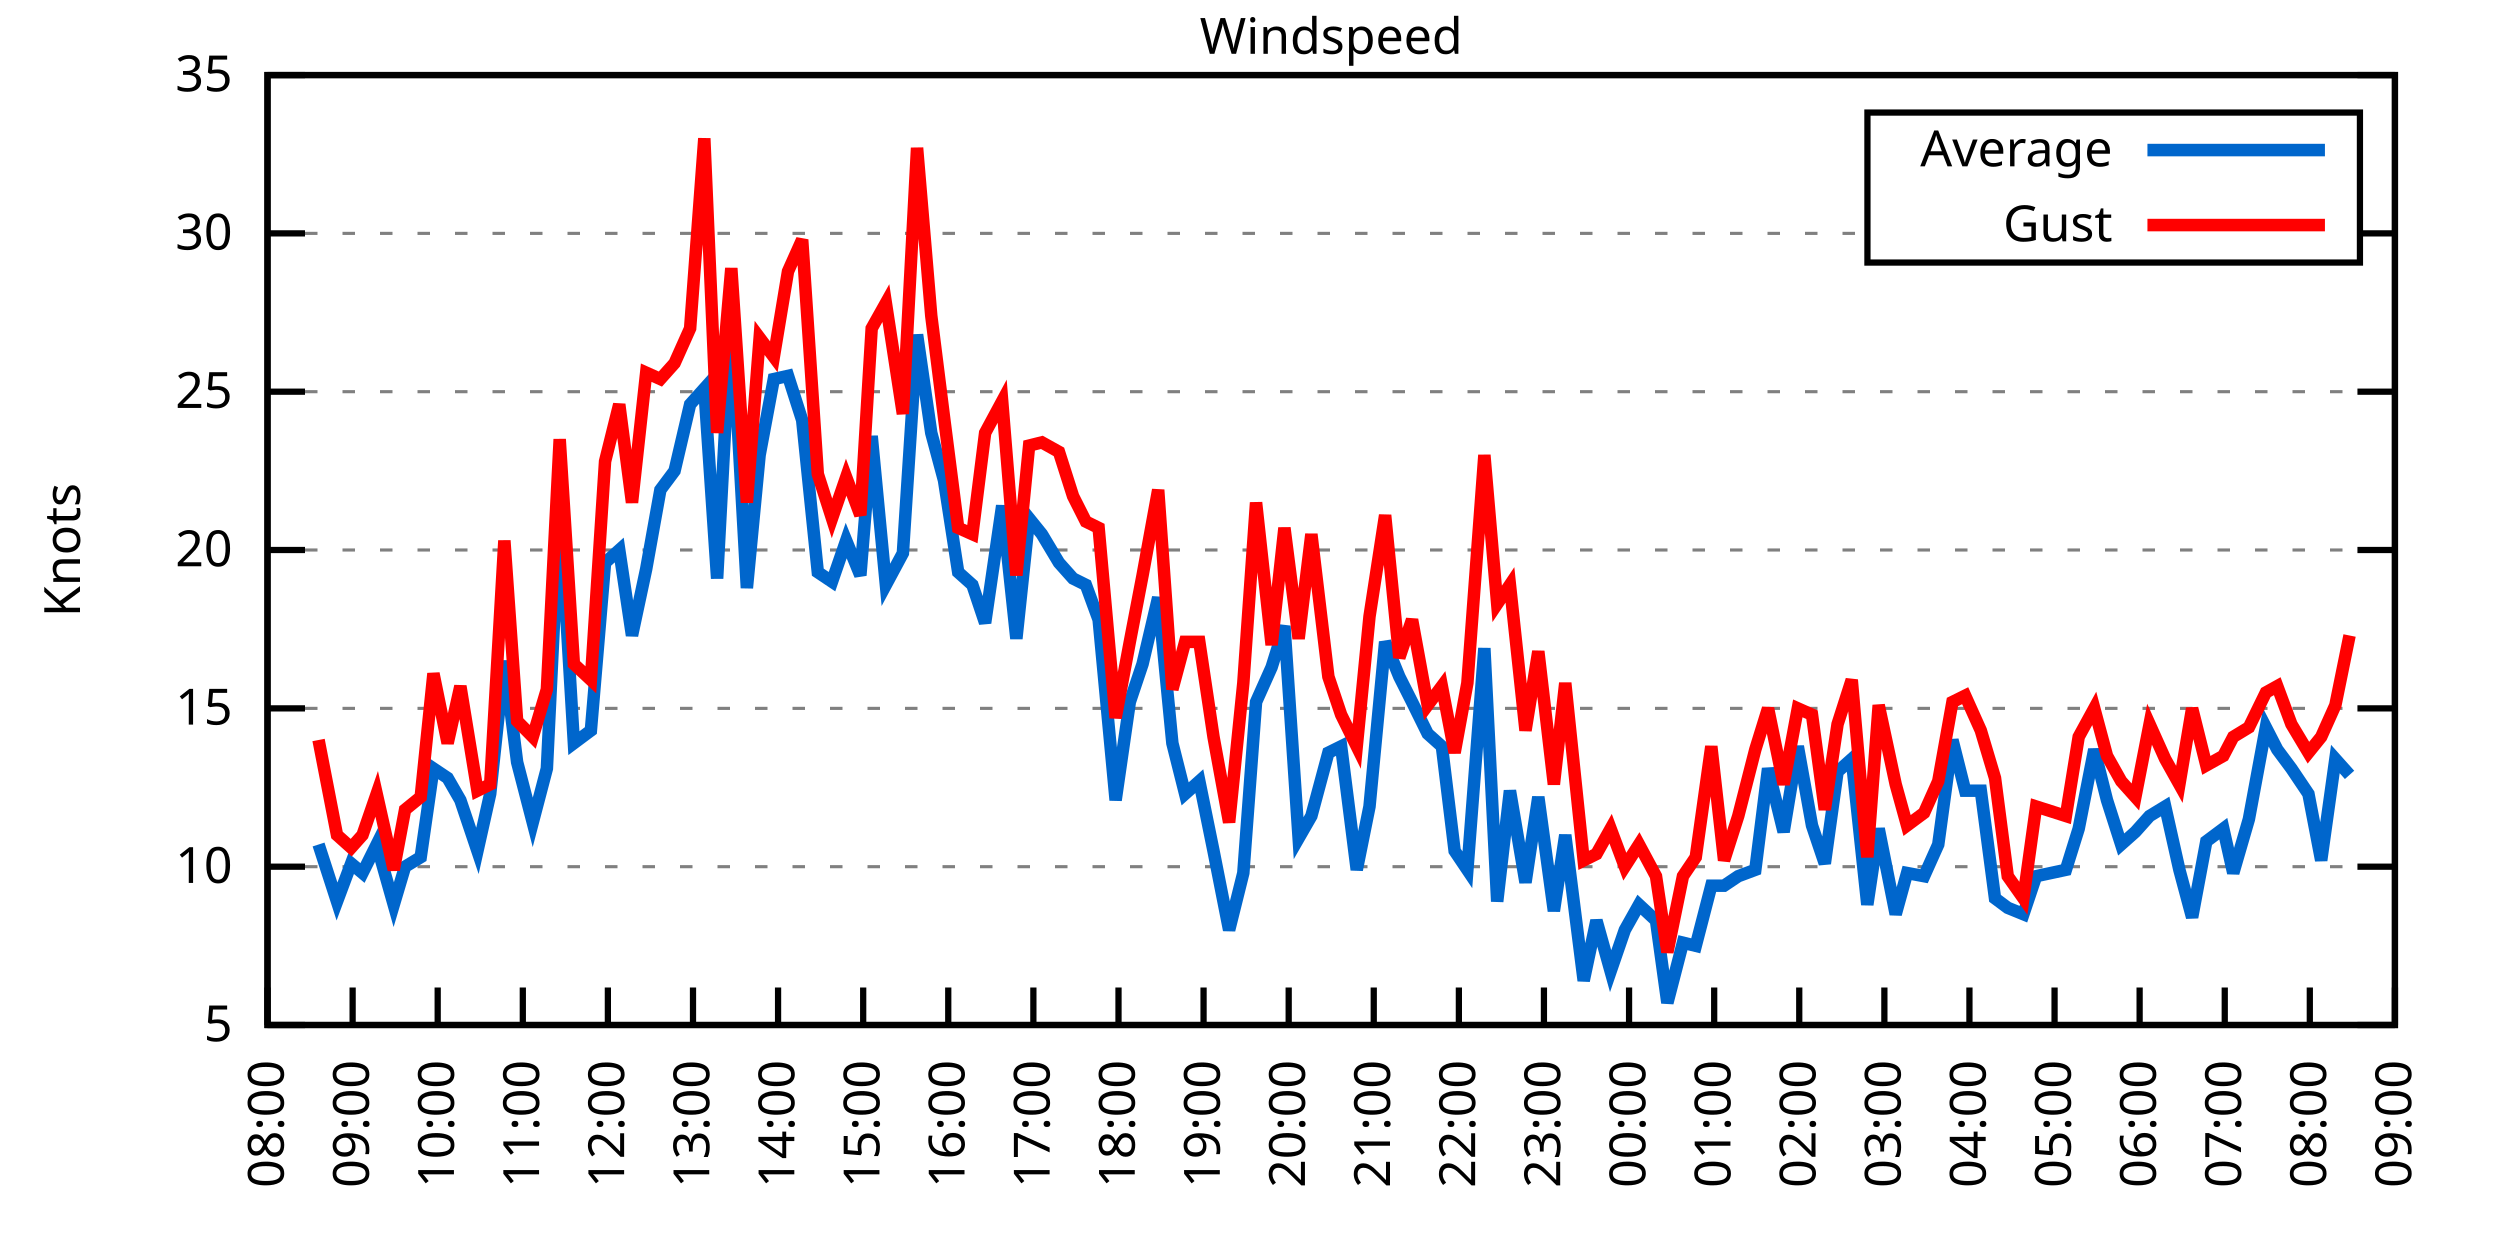
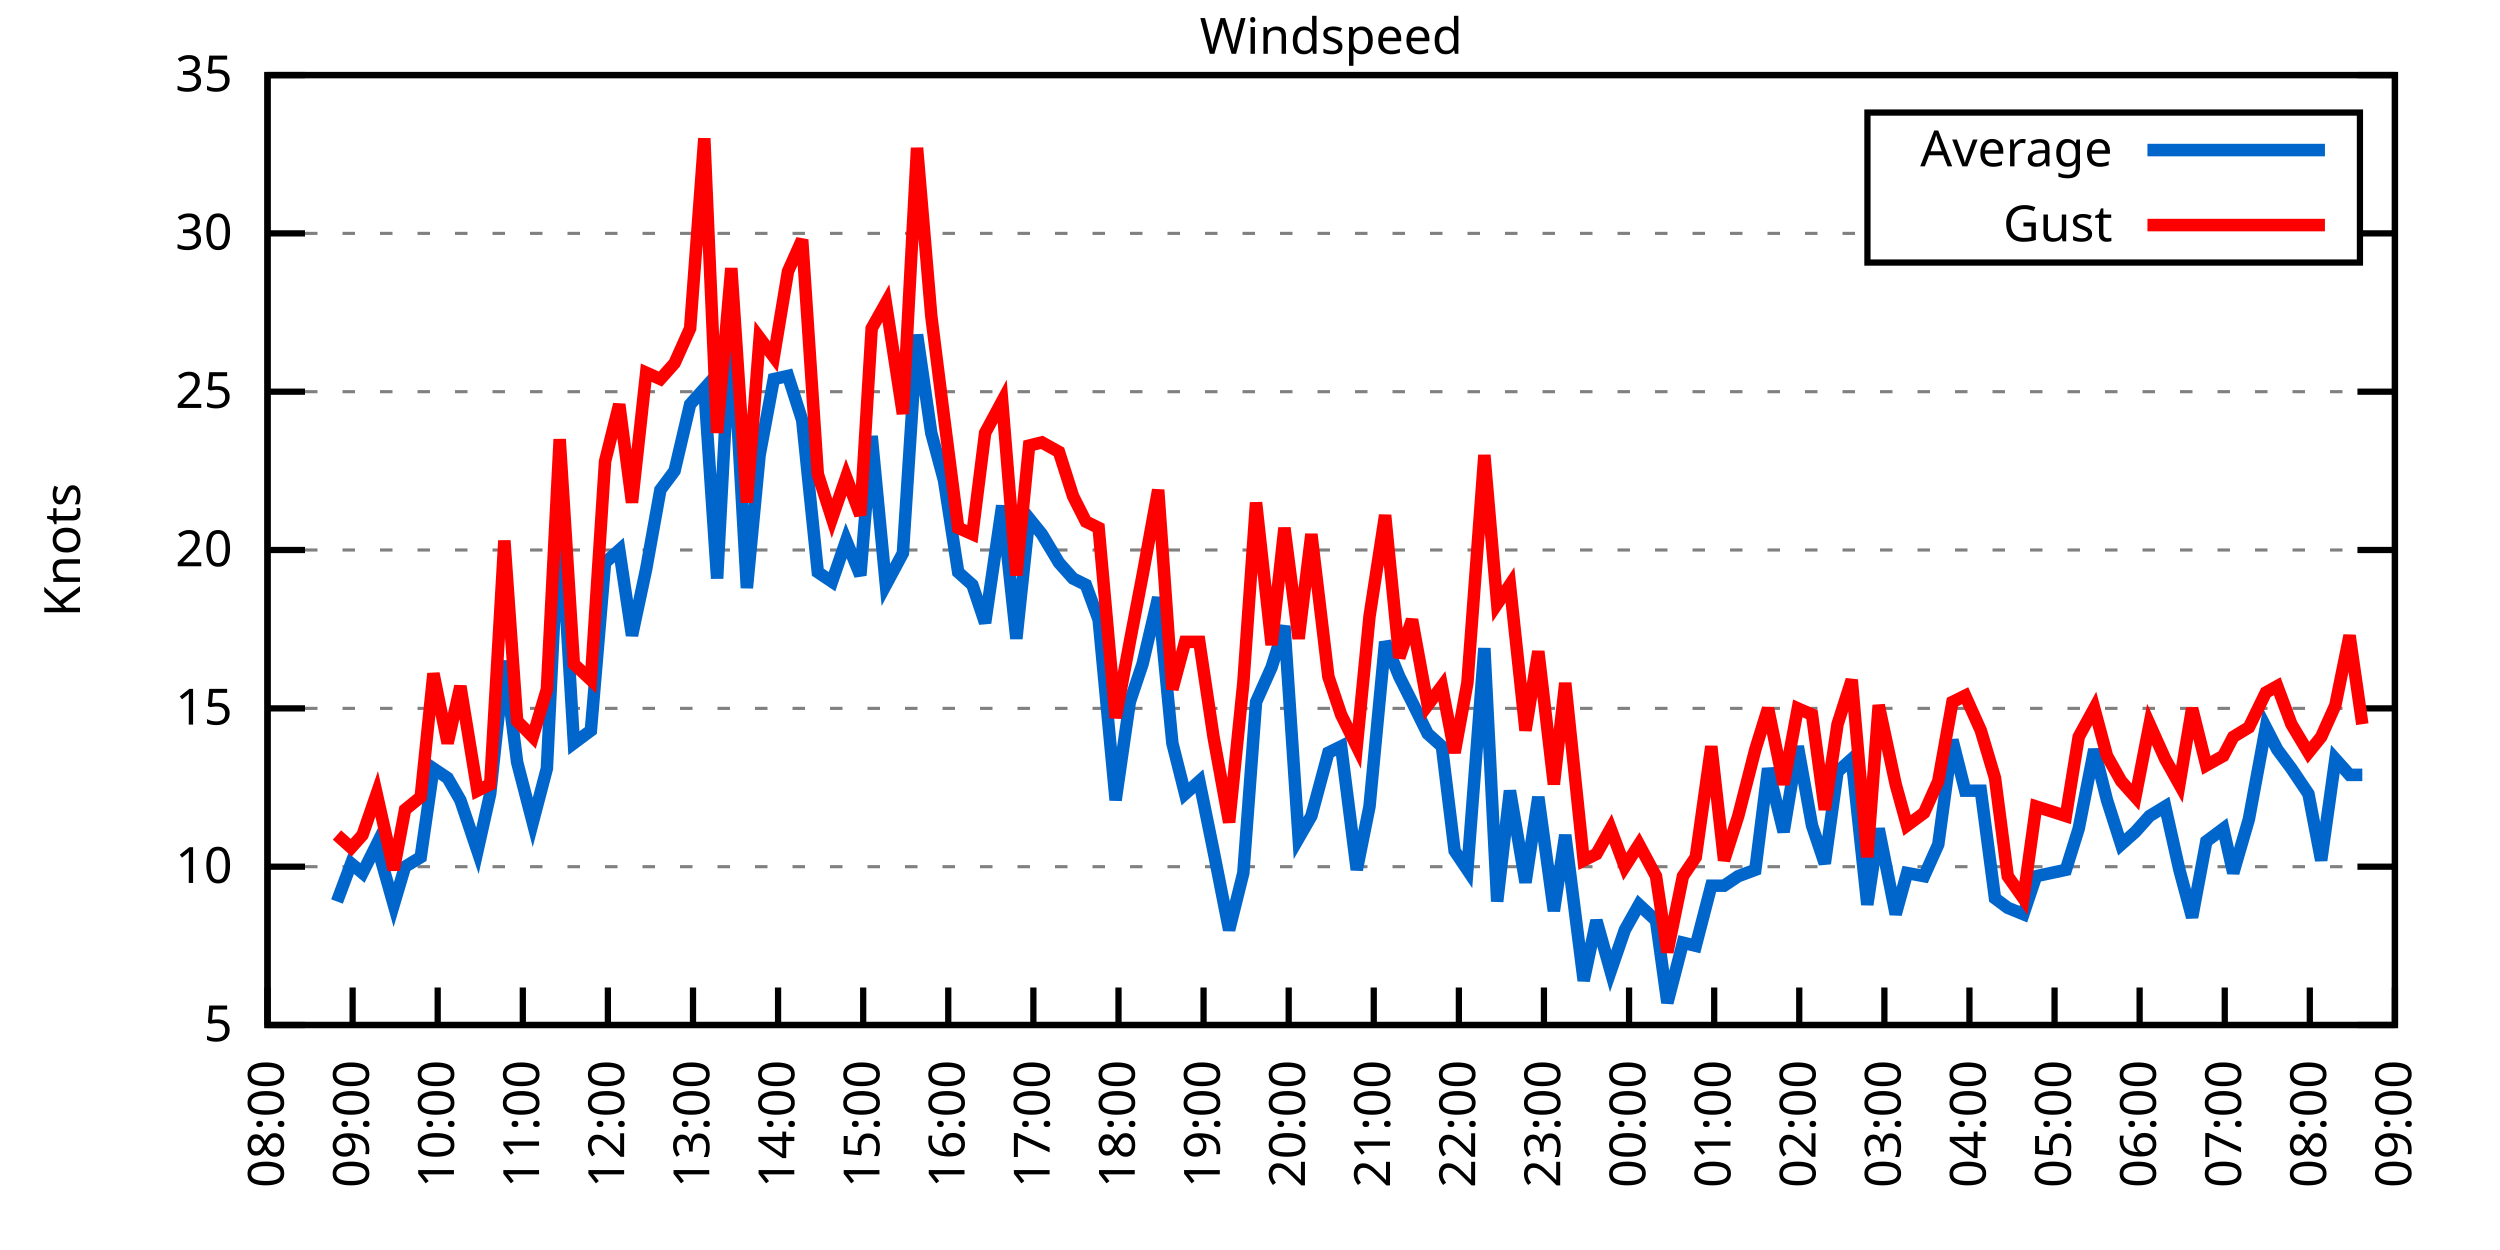
<svg xmlns="http://www.w3.org/2000/svg" xmlns:xlink="http://www.w3.org/1999/xlink" width="400" height="200" viewBox="0 0 400 200">
  <g id="gnuplot_canvas">
    <rect x="0" y="0" width="400" height="200" fill="none" />
    <defs>
      <circle id="gpDot" r="0.5" stroke-width="0.5" stroke="currentColor" />
      <path id="gpPt0" stroke-width="0.333" stroke="currentColor" d="M-1,0 h2 M0,-1 v2" />
      <path id="gpPt1" stroke-width="0.333" stroke="currentColor" d="M-1,-1 L1,1 M1,-1 L-1,1" />
      <path id="gpPt2" stroke-width="0.333" stroke="currentColor" d="M-1,0 L1,0 M0,-1 L0,1 M-1,-1 L1,1 M-1,1 L1,-1" />
      <rect id="gpPt3" stroke-width="0.333" stroke="currentColor" x="-1" y="-1" width="2" height="2" />
      <rect id="gpPt4" stroke-width="0.333" stroke="currentColor" fill="currentColor" x="-1" y="-1" width="2" height="2" />
      <circle id="gpPt5" stroke-width="0.333" stroke="currentColor" cx="0" cy="0" r="1" />
      <use xlink:href="#gpPt5" id="gpPt6" fill="currentColor" stroke="none" />
      <path id="gpPt7" stroke-width="0.333" stroke="currentColor" d="M0,-1.33 L-1.33,0.67 L1.33,0.67 z" />
      <use xlink:href="#gpPt7" id="gpPt8" fill="currentColor" stroke="none" />
      <use xlink:href="#gpPt7" id="gpPt9" stroke="currentColor" transform="rotate(180)" />
      <use xlink:href="#gpPt9" id="gpPt10" fill="currentColor" stroke="none" />
      <use xlink:href="#gpPt3" id="gpPt11" stroke="currentColor" transform="rotate(45)" />
      <use xlink:href="#gpPt11" id="gpPt12" fill="currentColor" stroke="none" />
      <path id="gpPt13" stroke-width="0.333" stroke="currentColor" d="M0,1.330 L1.265,0.411 L0.782,-1.067 L-0.782,-1.076 L-1.265,0.411 z" />
      <use xlink:href="#gpPt13" id="gpPt14" fill="currentColor" stroke="none" />
      <filter id="textbox" filterUnits="objectBoundingBox" x="0" y="0" height="1" width="1">
        <feFlood flood-color="white" flood-opacity="1" result="bgnd" />
        <feComposite in="SourceGraphic" in2="bgnd" operator="atop" />
      </filter>
      <filter id="greybox" filterUnits="objectBoundingBox" x="0" y="0" height="1" width="1">
        <feFlood flood-color="lightgrey" flood-opacity="1" result="grey" />
        <feComposite in="SourceGraphic" in2="grey" operator="atop" />
      </filter>
    </defs>
    <g fill="none" color="white" stroke="currentColor" stroke-width="1.00" stroke-linecap="butt" stroke-linejoin="miter">
</g>
    <g fill="none" color="black" stroke="currentColor" stroke-width="1.00" stroke-linecap="butt" stroke-linejoin="miter">
      <g stroke="none" shape-rendering="crispEdges">
        <polygon fill="rgb(255, 255, 255)" points="42.80,164.00 383.18,164.00 383.18,12.02 42.80,12.02 " />
      </g>
    </g>
    <g fill="none" color="black" stroke="currentColor" stroke-width="1.00" stroke-linecap="butt" stroke-linejoin="miter">
</g>
    <g fill="none" color="black" stroke="black" stroke-width="0.50" stroke-linecap="butt" stroke-linejoin="miter">
</g>
    <g fill="none" color="gray" stroke="currentColor" stroke-width="0.50" stroke-linecap="butt" stroke-linejoin="miter">
      <path stroke="gray" stroke-dasharray="2,4" class="gridline" d="M42.80,164.00 L383.19,164.00  " />
    </g>
    <g fill="none" color="gray" stroke="gray" stroke-width="1.00" stroke-linecap="butt" stroke-linejoin="miter">
</g>
    <g fill="none" color="black" stroke="currentColor" stroke-width="1.00" stroke-linecap="butt" stroke-linejoin="miter">
      <path stroke="black" d="M42.80,164.00 L48.80,164.00 M383.19,164.00 L377.19,164.00  " />
      <g transform="translate(37.20,166.60)" stroke="none" fill="black" font-family="Sans" font-size="8.00" text-anchor="end">
        <text>
          <tspan font-family="Sans"> 5</tspan>
        </text>
      </g>
    </g>
    <g fill="none" color="black" stroke="currentColor" stroke-width="1.00" stroke-linecap="butt" stroke-linejoin="miter">
</g>
    <g fill="none" color="black" stroke="black" stroke-width="0.50" stroke-linecap="butt" stroke-linejoin="miter">
</g>
    <g fill="none" color="gray" stroke="currentColor" stroke-width="0.50" stroke-linecap="butt" stroke-linejoin="miter">
      <path stroke="gray" stroke-dasharray="2,4" class="gridline" d="M42.80,138.67 L383.19,138.67  " />
    </g>
    <g fill="none" color="gray" stroke="gray" stroke-width="1.00" stroke-linecap="butt" stroke-linejoin="miter">
</g>
    <g fill="none" color="black" stroke="currentColor" stroke-width="1.00" stroke-linecap="butt" stroke-linejoin="miter">
      <path stroke="black" d="M42.80,138.67 L48.80,138.67 M383.19,138.67 L377.19,138.67  " />
      <g transform="translate(37.20,141.27)" stroke="none" fill="black" font-family="Sans" font-size="8.00" text-anchor="end">
        <text>
          <tspan font-family="Sans"> 10</tspan>
        </text>
      </g>
    </g>
    <g fill="none" color="black" stroke="currentColor" stroke-width="1.00" stroke-linecap="butt" stroke-linejoin="miter">
</g>
    <g fill="none" color="black" stroke="black" stroke-width="0.50" stroke-linecap="butt" stroke-linejoin="miter">
</g>
    <g fill="none" color="gray" stroke="currentColor" stroke-width="0.50" stroke-linecap="butt" stroke-linejoin="miter">
      <path stroke="gray" stroke-dasharray="2,4" class="gridline" d="M42.80,113.34 L383.19,113.34  " />
    </g>
    <g fill="none" color="gray" stroke="gray" stroke-width="1.00" stroke-linecap="butt" stroke-linejoin="miter">
</g>
    <g fill="none" color="black" stroke="currentColor" stroke-width="1.00" stroke-linecap="butt" stroke-linejoin="miter">
      <path stroke="black" d="M42.80,113.34 L48.80,113.34 M383.19,113.34 L377.19,113.34  " />
      <g transform="translate(37.20,115.94)" stroke="none" fill="black" font-family="Sans" font-size="8.00" text-anchor="end">
        <text>
          <tspan font-family="Sans"> 15</tspan>
        </text>
      </g>
    </g>
    <g fill="none" color="black" stroke="currentColor" stroke-width="1.00" stroke-linecap="butt" stroke-linejoin="miter">
</g>
    <g fill="none" color="black" stroke="black" stroke-width="0.50" stroke-linecap="butt" stroke-linejoin="miter">
</g>
    <g fill="none" color="gray" stroke="currentColor" stroke-width="0.50" stroke-linecap="butt" stroke-linejoin="miter">
      <path stroke="gray" stroke-dasharray="2,4" class="gridline" d="M42.80,88.00 L383.19,88.00  " />
    </g>
    <g fill="none" color="gray" stroke="gray" stroke-width="1.00" stroke-linecap="butt" stroke-linejoin="miter">
</g>
    <g fill="none" color="black" stroke="currentColor" stroke-width="1.00" stroke-linecap="butt" stroke-linejoin="miter">
      <path stroke="black" d="M42.80,88.00 L48.80,88.00 M383.19,88.00 L377.19,88.00  " />
      <g transform="translate(37.20,90.60)" stroke="none" fill="black" font-family="Sans" font-size="8.00" text-anchor="end">
        <text>
          <tspan font-family="Sans"> 20</tspan>
        </text>
      </g>
    </g>
    <g fill="none" color="black" stroke="currentColor" stroke-width="1.00" stroke-linecap="butt" stroke-linejoin="miter">
</g>
    <g fill="none" color="black" stroke="black" stroke-width="0.50" stroke-linecap="butt" stroke-linejoin="miter">
</g>
    <g fill="none" color="gray" stroke="currentColor" stroke-width="0.50" stroke-linecap="butt" stroke-linejoin="miter">
      <path stroke="gray" stroke-dasharray="2,4" class="gridline" d="M42.80,62.67 L383.19,62.67  " />
    </g>
    <g fill="none" color="gray" stroke="gray" stroke-width="1.00" stroke-linecap="butt" stroke-linejoin="miter">
</g>
    <g fill="none" color="black" stroke="currentColor" stroke-width="1.00" stroke-linecap="butt" stroke-linejoin="miter">
      <path stroke="black" d="M42.80,62.67 L48.80,62.67 M383.19,62.67 L377.19,62.67  " />
      <g transform="translate(37.20,65.27)" stroke="none" fill="black" font-family="Sans" font-size="8.00" text-anchor="end">
        <text>
          <tspan font-family="Sans"> 25</tspan>
        </text>
      </g>
    </g>
    <g fill="none" color="black" stroke="currentColor" stroke-width="1.00" stroke-linecap="butt" stroke-linejoin="miter">
</g>
    <g fill="none" color="black" stroke="black" stroke-width="0.50" stroke-linecap="butt" stroke-linejoin="miter">
</g>
    <g fill="none" color="gray" stroke="currentColor" stroke-width="0.50" stroke-linecap="butt" stroke-linejoin="miter">
      <path stroke="gray" stroke-dasharray="2,4" class="gridline" d="M42.80,37.34 L298.79,37.34 M377.59,37.34 L383.19,37.34  " />
    </g>
    <g fill="none" color="gray" stroke="gray" stroke-width="1.00" stroke-linecap="butt" stroke-linejoin="miter">
</g>
    <g fill="none" color="black" stroke="currentColor" stroke-width="1.00" stroke-linecap="butt" stroke-linejoin="miter">
      <path stroke="black" d="M42.80,37.34 L48.80,37.34 M383.19,37.34 L377.19,37.34  " />
      <g transform="translate(37.20,39.94)" stroke="none" fill="black" font-family="Sans" font-size="8.00" text-anchor="end">
        <text>
          <tspan font-family="Sans"> 30</tspan>
        </text>
      </g>
    </g>
    <g fill="none" color="black" stroke="currentColor" stroke-width="1.00" stroke-linecap="butt" stroke-linejoin="miter">
</g>
    <g fill="none" color="black" stroke="black" stroke-width="0.50" stroke-linecap="butt" stroke-linejoin="miter">
</g>
    <g fill="none" color="gray" stroke="currentColor" stroke-width="0.50" stroke-linecap="butt" stroke-linejoin="miter">
      <path stroke="gray" stroke-dasharray="2,4" class="gridline" d="M42.80,12.01 L383.19,12.01  " />
    </g>
    <g fill="none" color="gray" stroke="gray" stroke-width="1.00" stroke-linecap="butt" stroke-linejoin="miter">
</g>
    <g fill="none" color="black" stroke="currentColor" stroke-width="1.00" stroke-linecap="butt" stroke-linejoin="miter">
      <path stroke="black" d="M42.80,12.01 L48.80,12.01 M383.19,12.01 L377.19,12.01  " />
      <g transform="translate(37.20,14.61)" stroke="none" fill="black" font-family="Sans" font-size="8.00" text-anchor="end">
        <text>
          <tspan font-family="Sans"> 35</tspan>
        </text>
      </g>
    </g>
    <g fill="none" color="black" stroke="currentColor" stroke-width="1.00" stroke-linecap="butt" stroke-linejoin="miter">
      <path stroke="black" d="M42.80,164.00 L42.80,158.00  " />
      <g transform="translate(45.40,169.60) rotate(270.00)" stroke="none" fill="black" font-family="Sans" font-size="8.00" text-anchor="end">
        <text>
          <tspan font-family="Sans">08:00</tspan>
        </text>
      </g>
    </g>
    <g fill="none" color="black" stroke="currentColor" stroke-width="1.00" stroke-linecap="butt" stroke-linejoin="miter">
      <path stroke="black" d="M56.42,164.00 L56.42,158.00  " />
      <g transform="translate(59.02,169.60) rotate(270.00)" stroke="none" fill="black" font-family="Sans" font-size="8.00" text-anchor="end">
        <text>
          <tspan font-family="Sans">09:00</tspan>
        </text>
      </g>
    </g>
    <g fill="none" color="black" stroke="currentColor" stroke-width="1.00" stroke-linecap="butt" stroke-linejoin="miter">
      <path stroke="black" d="M70.03,164.00 L70.03,158.00  " />
      <g transform="translate(72.63,169.60) rotate(270.00)" stroke="none" fill="black" font-family="Sans" font-size="8.00" text-anchor="end">
        <text>
          <tspan font-family="Sans">10:00</tspan>
        </text>
      </g>
    </g>
    <g fill="none" color="black" stroke="currentColor" stroke-width="1.00" stroke-linecap="butt" stroke-linejoin="miter">
      <path stroke="black" d="M83.65,164.00 L83.65,158.00  " />
      <g transform="translate(86.25,169.60) rotate(270.00)" stroke="none" fill="black" font-family="Sans" font-size="8.00" text-anchor="end">
        <text>
          <tspan font-family="Sans">11:00</tspan>
        </text>
      </g>
    </g>
    <g fill="none" color="black" stroke="currentColor" stroke-width="1.00" stroke-linecap="butt" stroke-linejoin="miter">
      <path stroke="black" d="M97.26,164.00 L97.26,158.00  " />
      <g transform="translate(99.86,169.60) rotate(270.00)" stroke="none" fill="black" font-family="Sans" font-size="8.00" text-anchor="end">
        <text>
          <tspan font-family="Sans">12:00</tspan>
        </text>
      </g>
    </g>
    <g fill="none" color="black" stroke="currentColor" stroke-width="1.00" stroke-linecap="butt" stroke-linejoin="miter">
      <path stroke="black" d="M110.88,164.00 L110.88,158.00  " />
      <g transform="translate(113.48,169.60) rotate(270.00)" stroke="none" fill="black" font-family="Sans" font-size="8.00" text-anchor="end">
        <text>
          <tspan font-family="Sans">13:00</tspan>
        </text>
      </g>
    </g>
    <g fill="none" color="black" stroke="currentColor" stroke-width="1.00" stroke-linecap="butt" stroke-linejoin="miter">
      <path stroke="black" d="M124.49,164.00 L124.49,158.00  " />
      <g transform="translate(127.09,169.60) rotate(270.00)" stroke="none" fill="black" font-family="Sans" font-size="8.00" text-anchor="end">
        <text>
          <tspan font-family="Sans">14:00</tspan>
        </text>
      </g>
    </g>
    <g fill="none" color="black" stroke="currentColor" stroke-width="1.00" stroke-linecap="butt" stroke-linejoin="miter">
      <path stroke="black" d="M138.11,164.00 L138.11,158.00  " />
      <g transform="translate(140.71,169.60) rotate(270.00)" stroke="none" fill="black" font-family="Sans" font-size="8.00" text-anchor="end">
        <text>
          <tspan font-family="Sans">15:00</tspan>
        </text>
      </g>
    </g>
    <g fill="none" color="black" stroke="currentColor" stroke-width="1.00" stroke-linecap="butt" stroke-linejoin="miter">
      <path stroke="black" d="M151.72,164.00 L151.72,158.00  " />
      <g transform="translate(154.32,169.60) rotate(270.00)" stroke="none" fill="black" font-family="Sans" font-size="8.00" text-anchor="end">
        <text>
          <tspan font-family="Sans">16:00</tspan>
        </text>
      </g>
    </g>
    <g fill="none" color="black" stroke="currentColor" stroke-width="1.00" stroke-linecap="butt" stroke-linejoin="miter">
      <path stroke="black" d="M165.34,164.00 L165.34,158.00  " />
      <g transform="translate(167.94,169.60) rotate(270.00)" stroke="none" fill="black" font-family="Sans" font-size="8.00" text-anchor="end">
        <text>
          <tspan font-family="Sans">17:00</tspan>
        </text>
      </g>
    </g>
    <g fill="none" color="black" stroke="currentColor" stroke-width="1.00" stroke-linecap="butt" stroke-linejoin="miter">
      <path stroke="black" d="M178.96,164.00 L178.96,158.00  " />
      <g transform="translate(181.56,169.60) rotate(270.00)" stroke="none" fill="black" font-family="Sans" font-size="8.00" text-anchor="end">
        <text>
          <tspan font-family="Sans">18:00</tspan>
        </text>
      </g>
    </g>
    <g fill="none" color="black" stroke="currentColor" stroke-width="1.00" stroke-linecap="butt" stroke-linejoin="miter">
      <path stroke="black" d="M192.57,164.00 L192.57,158.00  " />
      <g transform="translate(195.17,169.60) rotate(270.00)" stroke="none" fill="black" font-family="Sans" font-size="8.00" text-anchor="end">
        <text>
          <tspan font-family="Sans">19:00</tspan>
        </text>
      </g>
    </g>
    <g fill="none" color="black" stroke="currentColor" stroke-width="1.00" stroke-linecap="butt" stroke-linejoin="miter">
      <path stroke="black" d="M206.19,164.00 L206.19,158.00  " />
      <g transform="translate(208.79,169.60) rotate(270.00)" stroke="none" fill="black" font-family="Sans" font-size="8.00" text-anchor="end">
        <text>
          <tspan font-family="Sans">20:00</tspan>
        </text>
      </g>
    </g>
    <g fill="none" color="black" stroke="currentColor" stroke-width="1.00" stroke-linecap="butt" stroke-linejoin="miter">
      <path stroke="black" d="M219.80,164.00 L219.80,158.00  " />
      <g transform="translate(222.40,169.60) rotate(270.00)" stroke="none" fill="black" font-family="Sans" font-size="8.00" text-anchor="end">
        <text>
          <tspan font-family="Sans">21:00</tspan>
        </text>
      </g>
    </g>
    <g fill="none" color="black" stroke="currentColor" stroke-width="1.00" stroke-linecap="butt" stroke-linejoin="miter">
      <path stroke="black" d="M233.42,164.00 L233.42,158.00  " />
      <g transform="translate(236.02,169.60) rotate(270.00)" stroke="none" fill="black" font-family="Sans" font-size="8.00" text-anchor="end">
        <text>
          <tspan font-family="Sans">22:00</tspan>
        </text>
      </g>
    </g>
    <g fill="none" color="black" stroke="currentColor" stroke-width="1.00" stroke-linecap="butt" stroke-linejoin="miter">
      <path stroke="black" d="M247.03,164.00 L247.03,158.00  " />
      <g transform="translate(249.63,169.60) rotate(270.00)" stroke="none" fill="black" font-family="Sans" font-size="8.00" text-anchor="end">
        <text>
          <tspan font-family="Sans">23:00</tspan>
        </text>
      </g>
    </g>
    <g fill="none" color="black" stroke="currentColor" stroke-width="1.00" stroke-linecap="butt" stroke-linejoin="miter">
      <path stroke="black" d="M260.65,164.00 L260.65,158.00  " />
      <g transform="translate(263.25,169.60) rotate(270.00)" stroke="none" fill="black" font-family="Sans" font-size="8.00" text-anchor="end">
        <text>
          <tspan font-family="Sans">00:00</tspan>
        </text>
      </g>
    </g>
    <g fill="none" color="black" stroke="currentColor" stroke-width="1.00" stroke-linecap="butt" stroke-linejoin="miter">
      <path stroke="black" d="M274.27,164.00 L274.27,158.00  " />
      <g transform="translate(276.87,169.60) rotate(270.00)" stroke="none" fill="black" font-family="Sans" font-size="8.00" text-anchor="end">
        <text>
          <tspan font-family="Sans">01:00</tspan>
        </text>
      </g>
    </g>
    <g fill="none" color="black" stroke="currentColor" stroke-width="1.00" stroke-linecap="butt" stroke-linejoin="miter">
      <path stroke="black" d="M287.88,164.00 L287.88,158.00  " />
      <g transform="translate(290.48,169.60) rotate(270.00)" stroke="none" fill="black" font-family="Sans" font-size="8.00" text-anchor="end">
        <text>
          <tspan font-family="Sans">02:00</tspan>
        </text>
      </g>
    </g>
    <g fill="none" color="black" stroke="currentColor" stroke-width="1.00" stroke-linecap="butt" stroke-linejoin="miter">
      <path stroke="black" d="M301.50,164.00 L301.50,158.00  " />
      <g transform="translate(304.10,169.60) rotate(270.00)" stroke="none" fill="black" font-family="Sans" font-size="8.00" text-anchor="end">
        <text>
          <tspan font-family="Sans">03:00</tspan>
        </text>
      </g>
    </g>
    <g fill="none" color="black" stroke="currentColor" stroke-width="1.00" stroke-linecap="butt" stroke-linejoin="miter">
      <path stroke="black" d="M315.11,164.00 L315.11,158.00  " />
      <g transform="translate(317.71,169.60) rotate(270.00)" stroke="none" fill="black" font-family="Sans" font-size="8.00" text-anchor="end">
        <text>
          <tspan font-family="Sans">04:00</tspan>
        </text>
      </g>
    </g>
    <g fill="none" color="black" stroke="currentColor" stroke-width="1.00" stroke-linecap="butt" stroke-linejoin="miter">
      <path stroke="black" d="M328.73,164.00 L328.73,158.00  " />
      <g transform="translate(331.33,169.60) rotate(270.00)" stroke="none" fill="black" font-family="Sans" font-size="8.00" text-anchor="end">
        <text>
          <tspan font-family="Sans">05:00</tspan>
        </text>
      </g>
    </g>
    <g fill="none" color="black" stroke="currentColor" stroke-width="1.00" stroke-linecap="butt" stroke-linejoin="miter">
      <path stroke="black" d="M342.34,164.00 L342.34,158.00  " />
      <g transform="translate(344.94,169.60) rotate(270.00)" stroke="none" fill="black" font-family="Sans" font-size="8.00" text-anchor="end">
        <text>
          <tspan font-family="Sans">06:00</tspan>
        </text>
      </g>
    </g>
    <g fill="none" color="black" stroke="currentColor" stroke-width="1.00" stroke-linecap="butt" stroke-linejoin="miter">
      <path stroke="black" d="M355.96,164.00 L355.96,158.00  " />
      <g transform="translate(358.56,169.60) rotate(270.00)" stroke="none" fill="black" font-family="Sans" font-size="8.00" text-anchor="end">
        <text>
          <tspan font-family="Sans">07:00</tspan>
        </text>
      </g>
    </g>
    <g fill="none" color="black" stroke="currentColor" stroke-width="1.00" stroke-linecap="butt" stroke-linejoin="miter">
      <path stroke="black" d="M369.57,164.00 L369.57,158.00  " />
      <g transform="translate(372.17,169.60) rotate(270.00)" stroke="none" fill="black" font-family="Sans" font-size="8.00" text-anchor="end">
        <text>
          <tspan font-family="Sans">08:00</tspan>
        </text>
      </g>
    </g>
    <g fill="none" color="black" stroke="currentColor" stroke-width="1.00" stroke-linecap="butt" stroke-linejoin="miter">
      <path stroke="black" d="M383.19,164.00 L383.19,158.00  " />
      <g transform="translate(385.79,169.60) rotate(270.00)" stroke="none" fill="black" font-family="Sans" font-size="8.00" text-anchor="end">
        <text>
          <tspan font-family="Sans">09:00</tspan>
        </text>
      </g>
    </g>
    <g fill="none" color="black" stroke="currentColor" stroke-width="1.00" stroke-linecap="butt" stroke-linejoin="miter">
</g>
    <g fill="none" color="black" stroke="currentColor" stroke-width="1.00" stroke-linecap="butt" stroke-linejoin="miter">
      <path stroke="black" d="M42.80,12.01 L42.80,164.00 L383.19,164.00 L383.19,12.01 L42.80,12.01 Z  " />
    </g>
    <g fill="none" color="black" stroke="currentColor" stroke-width="1.00" stroke-linecap="butt" stroke-linejoin="miter">
</g>
    <g fill="none" color="black" stroke="currentColor" stroke-width="1.00" stroke-linecap="butt" stroke-linejoin="miter">
      <path stroke="black" d="M298.79,42.01 L298.79,18.01 L377.59,18.01 L377.59,42.01 L298.79,42.01 Z  " />
    </g>
    <g id="Windspeed_plot_1">
      <g fill="none" color="white" stroke="black" stroke-width="2.00" stroke-linecap="butt" stroke-linejoin="miter">
</g>
      <g fill="none" color="black" stroke="currentColor" stroke-width="2.00" stroke-linecap="butt" stroke-linejoin="miter">
        <g transform="translate(337.99,26.61)" stroke="none" fill="black" font-family="Sans" font-size="8.00" text-anchor="end">
          <text>
            <tspan font-family="Sans">Average</tspan>
          </text>
        </g>
      </g>
      <g fill="none" color="black" stroke="currentColor" stroke-width="2.00" stroke-linecap="butt" stroke-linejoin="miter">
-         <path stroke="rgb(  0, 102, 204)" d="M343.59,24.01 L371.99,24.01 M50.97,135.12 L53.92,144.24 L56.19,138.16 L58.00,139.68 L60.27,135.12 L63.00,144.75   L64.81,138.67 L67.31,137.15 L69.35,122.96 L71.62,124.48 L73.66,128.03 L76.39,136.14 L78.43,127.02 L80.70,105.74   L82.74,121.95 L85.24,131.58 L87.50,122.96 L89.55,80.91 L91.82,118.91 L94.54,116.88 L96.81,90.03 L99.08,88.00   L101.12,101.68 L103.39,91.04 L105.66,78.38 L107.93,75.34 L110.42,64.70 L112.69,62.17 L114.74,92.56 L117.01,50.01   L119.50,94.08 L121.54,72.81 L123.81,60.65 L126.08,60.14 L128.35,67.23 L130.85,91.55 L133.12,93.07 L135.39,86.49   L137.66,92.06 L139.47,69.77 L141.74,93.58 L144.46,88.51 L146.73,53.55 L149.00,69.26 L151.04,76.86 L153.31,91.55   L155.58,93.58 L157.62,99.66 L160.35,80.91 L162.62,102.19 L164.66,82.94 L166.70,85.47 L169.43,90.03 L171.69,92.56   L173.74,93.58 L175.78,99.15 L178.50,128.03 L180.77,112.32 L182.81,106.24 L185.31,95.60 L187.58,118.91 L189.62,127.02   L191.89,124.99 L194.16,136.14 L196.66,148.80 L198.93,139.68 L200.97,112.32 L203.46,106.75 L205.51,100.16 L207.78,134.11   L209.82,130.56 L212.54,120.43 L214.58,119.42 L217.08,139.17 L219.12,129.04 L221.62,102.70 L223.89,108.27 L225.93,112.32   L228.43,117.39 L230.70,119.42 L232.74,136.14 L234.78,139.17 L237.50,103.71 L239.55,144.24 L241.59,126.51 L244.08,141.20   L246.13,127.52 L248.62,145.76 L250.44,133.60 L253.39,156.91 L255.43,147.28 L257.70,155.39 L259.97,148.80 L262.24,144.75   L264.96,147.28 L266.78,160.45 L269.27,150.83 L271.32,151.33 L273.81,141.71 L275.85,141.71 L278.12,140.19 L280.85,139.17   L282.89,122.96 L285.38,133.10 L287.65,119.42 L289.92,132.08 L291.97,138.16 L294.01,123.47 L296.28,121.44 L298.77,144.75   L300.59,132.59 L303.31,146.27 L305.13,139.68 L307.85,140.19 L310.12,135.12 L312.39,118.40 L314.43,126.51 L316.93,126.51   L319.20,143.73 L321.24,145.25 L323.74,146.27 L325.78,140.19 L330.54,139.17 L332.59,132.59 L335.08,119.92 L337.12,128.03   L339.39,135.12 L341.66,133.10 L343.93,130.56 L346.43,129.04 L348.70,139.17 L350.74,146.77 L353.01,134.62 L355.73,132.59   L357.32,139.68 L359.82,131.07 L362.54,116.38 L364.36,119.92 L366.62,122.96 L369.35,127.02 L371.39,137.66 L373.66,121.44   L375.93,123.98  " />
+         <path stroke="rgb(  0, 102, 204)" d="M343.59,24.01 L371.99,24.01 M53.92,144.24 L56.19,138.16 L58.00,139.68 L60.27,135.12 L63.00,144.75 L64.81,138.67   L67.31,137.15 L69.35,122.96 L71.62,124.48 L73.66,128.03 L76.39,136.14 L78.43,127.02 L80.70,105.74 L82.74,121.95   L85.24,131.58 L87.50,122.96 L89.55,80.91 L91.82,118.91 L94.54,116.88 L96.81,90.03 L99.08,88.00 L101.12,101.68   L103.39,91.04 L105.66,78.38 L107.93,75.34 L110.42,64.70 L112.69,62.17 L114.74,92.56 L117.01,50.01 L119.50,94.08   L121.54,72.81 L123.81,60.65 L126.08,60.14 L128.35,67.23 L130.85,91.55 L133.12,93.07 L135.39,86.49 L137.66,92.06   L139.47,69.77 L141.74,93.58 L144.46,88.51 L146.73,53.55 L149.00,69.26 L151.04,76.86 L153.31,91.55 L155.58,93.58   L157.62,99.66 L160.35,80.91 L162.62,102.19 L164.66,82.94 L166.70,85.47 L169.43,90.03 L171.69,92.56 L173.74,93.58   L175.78,99.15 L178.50,128.03 L180.77,112.32 L182.81,106.24 L185.31,95.60 L187.58,118.91 L189.62,127.02 L191.89,124.99   L194.16,136.14 L196.66,148.80 L198.93,139.68 L200.97,112.32 L203.46,106.75 L205.51,100.16 L207.78,134.11 L209.82,130.56   L212.54,120.43 L214.58,119.42 L217.08,139.17 L219.12,129.04 L221.62,102.70 L223.89,108.27 L225.93,112.32 L228.43,117.39   L230.70,119.42 L232.74,136.14 L234.78,139.17 L237.50,103.71 L239.55,144.24 L241.59,126.51 L244.08,141.20 L246.13,127.52   L248.62,145.76 L250.44,133.60 L253.39,156.91 L255.43,147.28 L257.70,155.39 L259.97,148.80 L262.24,144.75 L264.96,147.28   L266.78,160.45 L269.27,150.83 L271.32,151.33 L273.81,141.71 L275.85,141.71 L278.12,140.19 L280.85,139.17 L282.89,122.96   L285.38,133.10 L287.65,119.42 L289.92,132.08 L291.97,138.16 L294.01,123.47 L296.28,121.44 L298.77,144.75 L300.59,132.59   L303.31,146.27 L305.13,139.68 L307.85,140.19 L310.12,135.12 L312.39,118.40 L314.43,126.51 L316.93,126.51 L319.20,143.73   L321.24,145.25 L323.74,146.27 L325.78,140.19 L330.54,139.17 L332.59,132.59 L335.08,119.92 L337.12,128.03 L339.39,135.12   L341.66,133.10 L343.93,130.56 L346.43,129.04 L348.70,139.17 L350.74,146.77 L353.01,134.62 L355.73,132.59 L357.32,139.68   L359.82,131.07 L362.54,116.38 L364.36,119.92 L366.62,122.96 L369.35,127.02 L371.39,137.66 L373.66,121.44 L375.93,123.98   L377.97,123.98  " />
      </g>
    </g>
    <g id="Windspeed_plot_2">
      <g fill="none" color="black" stroke="currentColor" stroke-width="2.00" stroke-linecap="butt" stroke-linejoin="miter">
        <g transform="translate(337.99,38.61)" stroke="none" fill="black" font-family="Sans" font-size="8.00" text-anchor="end">
          <text>
            <tspan font-family="Sans">Gust</tspan>
          </text>
        </g>
      </g>
      <g fill="none" color="black" stroke="currentColor" stroke-width="2.00" stroke-linecap="butt" stroke-linejoin="miter">
-         <path stroke="rgb(255,   0,   0)" d="M343.59,36.01 L371.99,36.01 M50.97,118.40 L53.92,133.60 L56.19,135.63 L58.00,133.60 L60.27,127.02 L63.00,139.17   L64.81,129.55 L67.31,127.52 L69.35,107.76 L71.62,118.91 L73.66,109.79 L76.39,126.51 L78.43,125.50 L80.70,86.49   L82.74,115.36 L85.24,117.90 L87.50,110.30 L89.55,70.27 L91.82,106.24 L94.54,108.78 L96.81,73.82 L99.08,64.70   L101.12,80.41 L103.39,59.63 L105.66,60.65 L107.93,58.11 L110.42,52.54 L112.69,22.14 L114.74,69.26 L117.01,42.91   L119.50,80.41 L121.54,54.06 L123.81,57.10 L126.08,43.42 L128.35,38.35 L130.85,75.85 L133.12,82.94 L135.39,76.35   L137.66,82.43 L139.47,52.54 L141.74,48.49 L144.46,66.22 L146.73,23.66 L149.00,50.51 L151.04,66.73 L153.31,84.46   L155.58,85.47 L157.62,69.26 L160.35,64.19 L162.62,92.06 L164.66,71.29 L166.70,70.78 L169.43,72.30 L171.69,79.39   L173.74,83.45 L175.78,84.46 L178.50,114.86 L180.77,102.70 L182.81,92.06 L185.31,78.38 L187.58,110.30 L189.62,102.70   L191.89,102.70 L194.16,117.90 L196.66,131.58 L198.93,109.28 L200.97,80.41 L203.46,103.20 L205.51,84.46 L207.78,102.19   L209.82,85.47 L212.54,108.27 L214.58,114.35 L217.08,119.42 L219.12,98.64 L221.62,82.43 L223.89,105.23 L225.93,99.15   L228.43,112.83 L230.70,109.79 L232.74,120.43 L234.78,109.28 L237.50,72.81 L239.55,96.62 L241.59,93.58 L244.08,116.88   L246.13,104.22 L248.62,125.50 L250.44,109.28 L253.39,137.66 L255.43,136.64 L257.70,132.59 L259.97,138.67 L262.24,135.12   L264.96,140.19 L266.78,152.35 L269.27,140.19 L271.32,137.15 L273.81,119.42 L275.85,137.66 L278.12,130.56 L280.85,119.92   L282.89,113.34 L285.38,125.50 L287.65,113.34 L289.92,114.35 L291.97,129.55 L294.01,115.87 L296.28,108.78 L298.77,137.15   L300.59,112.83 L303.31,125.50 L305.13,132.08 L307.85,130.06 L310.12,124.99 L312.39,112.32 L314.43,111.31 L316.93,116.88   L319.20,124.48 L321.24,140.19 L323.74,143.73 L325.78,129.04 L330.54,130.56 L332.59,117.90 L335.08,113.34 L337.12,120.94   L339.39,124.99 L341.66,127.52 L343.93,115.87 L346.43,121.44 L348.70,125.50 L350.74,113.34 L353.01,122.46 L355.73,120.94   L357.32,117.90 L359.82,116.38 L362.54,110.80 L364.36,109.79 L366.62,115.87 L369.35,120.43 L371.39,117.90 L373.66,112.83   L375.93,101.68  " />
+         <path stroke="rgb(255,   0,   0)" d="M343.59,36.01 L371.99,36.01 M53.92,133.60 L56.19,135.63 L58.00,133.60 L60.27,127.02 L63.00,139.17 L64.81,129.55   L67.31,127.52 L69.35,107.76 L71.62,118.91 L73.66,109.79 L76.39,126.51 L78.43,125.50 L80.70,86.49 L82.74,115.36   L85.24,117.90 L87.50,110.30 L89.55,70.27 L91.82,106.24 L94.54,108.78 L96.81,73.82 L99.08,64.70 L101.12,80.41   L103.39,59.63 L105.66,60.65 L107.93,58.11 L110.42,52.54 L112.69,22.14 L114.74,69.26 L117.01,42.91 L119.50,80.41   L121.54,54.06 L123.81,57.10 L126.08,43.42 L128.35,38.35 L130.85,75.85 L133.12,82.94 L135.39,76.35 L137.66,82.43   L139.47,52.54 L141.74,48.49 L144.46,66.22 L146.73,23.66 L149.00,50.51 L151.04,66.73 L153.31,84.46 L155.58,85.47   L157.62,69.26 L160.35,64.19 L162.62,92.06 L164.66,71.29 L166.70,70.78 L169.43,72.30 L171.69,79.39 L173.74,83.45   L175.78,84.46 L178.50,114.86 L180.77,102.70 L182.81,92.06 L185.31,78.38 L187.58,110.30 L189.62,102.70 L191.89,102.70   L194.16,117.90 L196.66,131.58 L198.93,109.28 L200.97,80.41 L203.46,103.20 L205.51,84.46 L207.78,102.19 L209.82,85.47   L212.54,108.27 L214.58,114.35 L217.08,119.42 L219.12,98.64 L221.62,82.43 L223.89,105.23 L225.93,99.15 L228.43,112.83   L230.70,109.79 L232.74,120.43 L234.78,109.28 L237.50,72.81 L239.55,96.62 L241.59,93.58 L244.08,116.88 L246.13,104.22   L248.62,125.50 L250.44,109.28 L253.39,137.66 L255.43,136.64 L257.70,132.59 L259.97,138.67 L262.24,135.12 L264.96,140.19   L266.78,152.35 L269.27,140.19 L271.32,137.15 L273.81,119.42 L275.85,137.66 L278.12,130.56 L280.85,119.92 L282.89,113.34   L285.38,125.50 L287.65,113.34 L289.92,114.35 L291.97,129.55 L294.01,115.87 L296.28,108.78 L298.77,137.15 L300.59,112.83   L303.31,125.50 L305.13,132.08 L307.85,130.06 L310.12,124.99 L312.39,112.32 L314.43,111.31 L316.93,116.88 L319.20,124.48   L321.24,140.19 L323.74,143.73 L325.78,129.04 L330.54,130.56 L332.59,117.90 L335.08,113.34 L337.12,120.94 L339.39,124.99   L341.66,127.52 L343.93,115.87 L346.43,121.44 L348.70,125.50 L350.74,113.34 L353.01,122.46 L355.73,120.94 L357.32,117.90   L359.82,116.38 L362.54,110.80 L364.36,109.79 L366.62,115.87 L369.35,120.43 L371.39,117.90 L373.66,112.83 L375.93,101.68   L377.97,115.87  " />
      </g>
    </g>
    <g fill="none" color="black" stroke="currentColor" stroke-width="2.00" stroke-linecap="butt" stroke-linejoin="miter">
</g>
    <g fill="none" color="black" stroke="black" stroke-width="1.00" stroke-linecap="butt" stroke-linejoin="miter">
</g>
    <g fill="none" color="black" stroke="currentColor" stroke-width="1.00" stroke-linecap="butt" stroke-linejoin="miter">
      <path stroke="black" d="M42.80,12.01 L42.80,164.00 L383.19,164.00 L383.19,12.01 L42.80,12.01 Z  " />
      <g transform="translate(12.80,88.01) rotate(270.00)" stroke="none" fill="black" font-family="Sans" font-size="8.00" text-anchor="middle">
        <text>
          <tspan font-family="Sans">Knots</tspan>
        </text>
      </g>
    </g>
    <g fill="none" color="black" stroke="currentColor" stroke-width="1.00" stroke-linecap="butt" stroke-linejoin="miter">
</g>
    <g fill="none" color="black" stroke="currentColor" stroke-width="1.00" stroke-linecap="butt" stroke-linejoin="miter">
      <g transform="translate(212.99,8.61)" stroke="none" fill="black" font-family="Sans" font-size="8.00" text-anchor="middle">
        <text>
          <tspan font-family="Sans">Windspeed</tspan>
        </text>
      </g>
    </g>
    <g fill="none" color="black" stroke="currentColor" stroke-width="1.00" stroke-linecap="butt" stroke-linejoin="miter">
</g>
  </g>
</svg>
